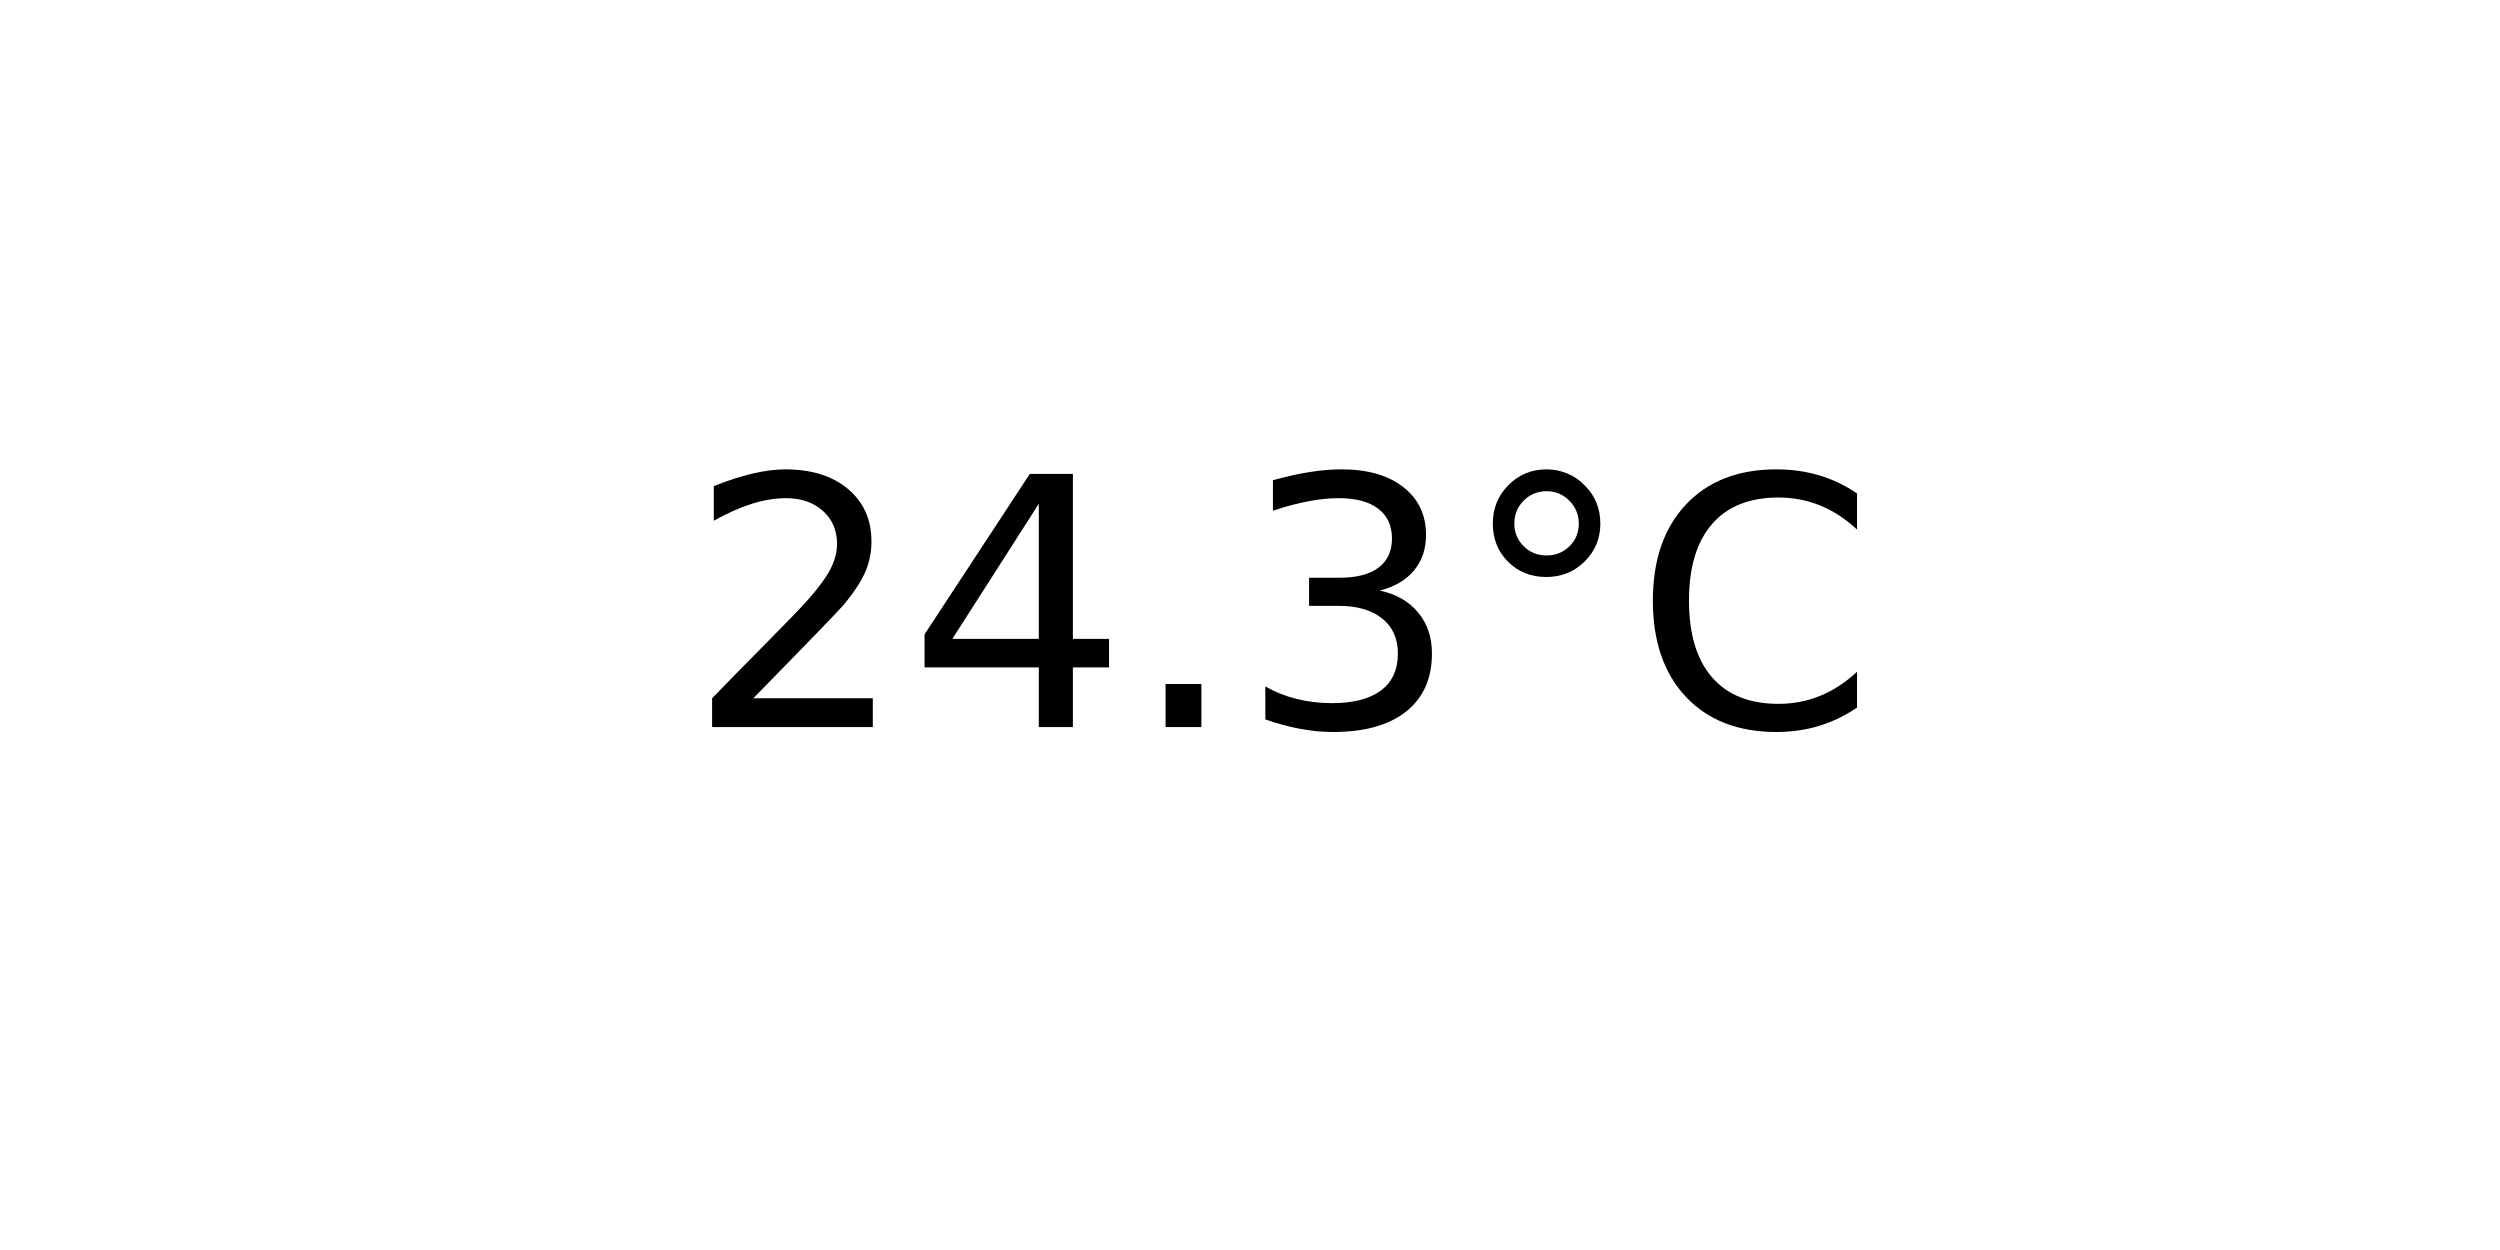
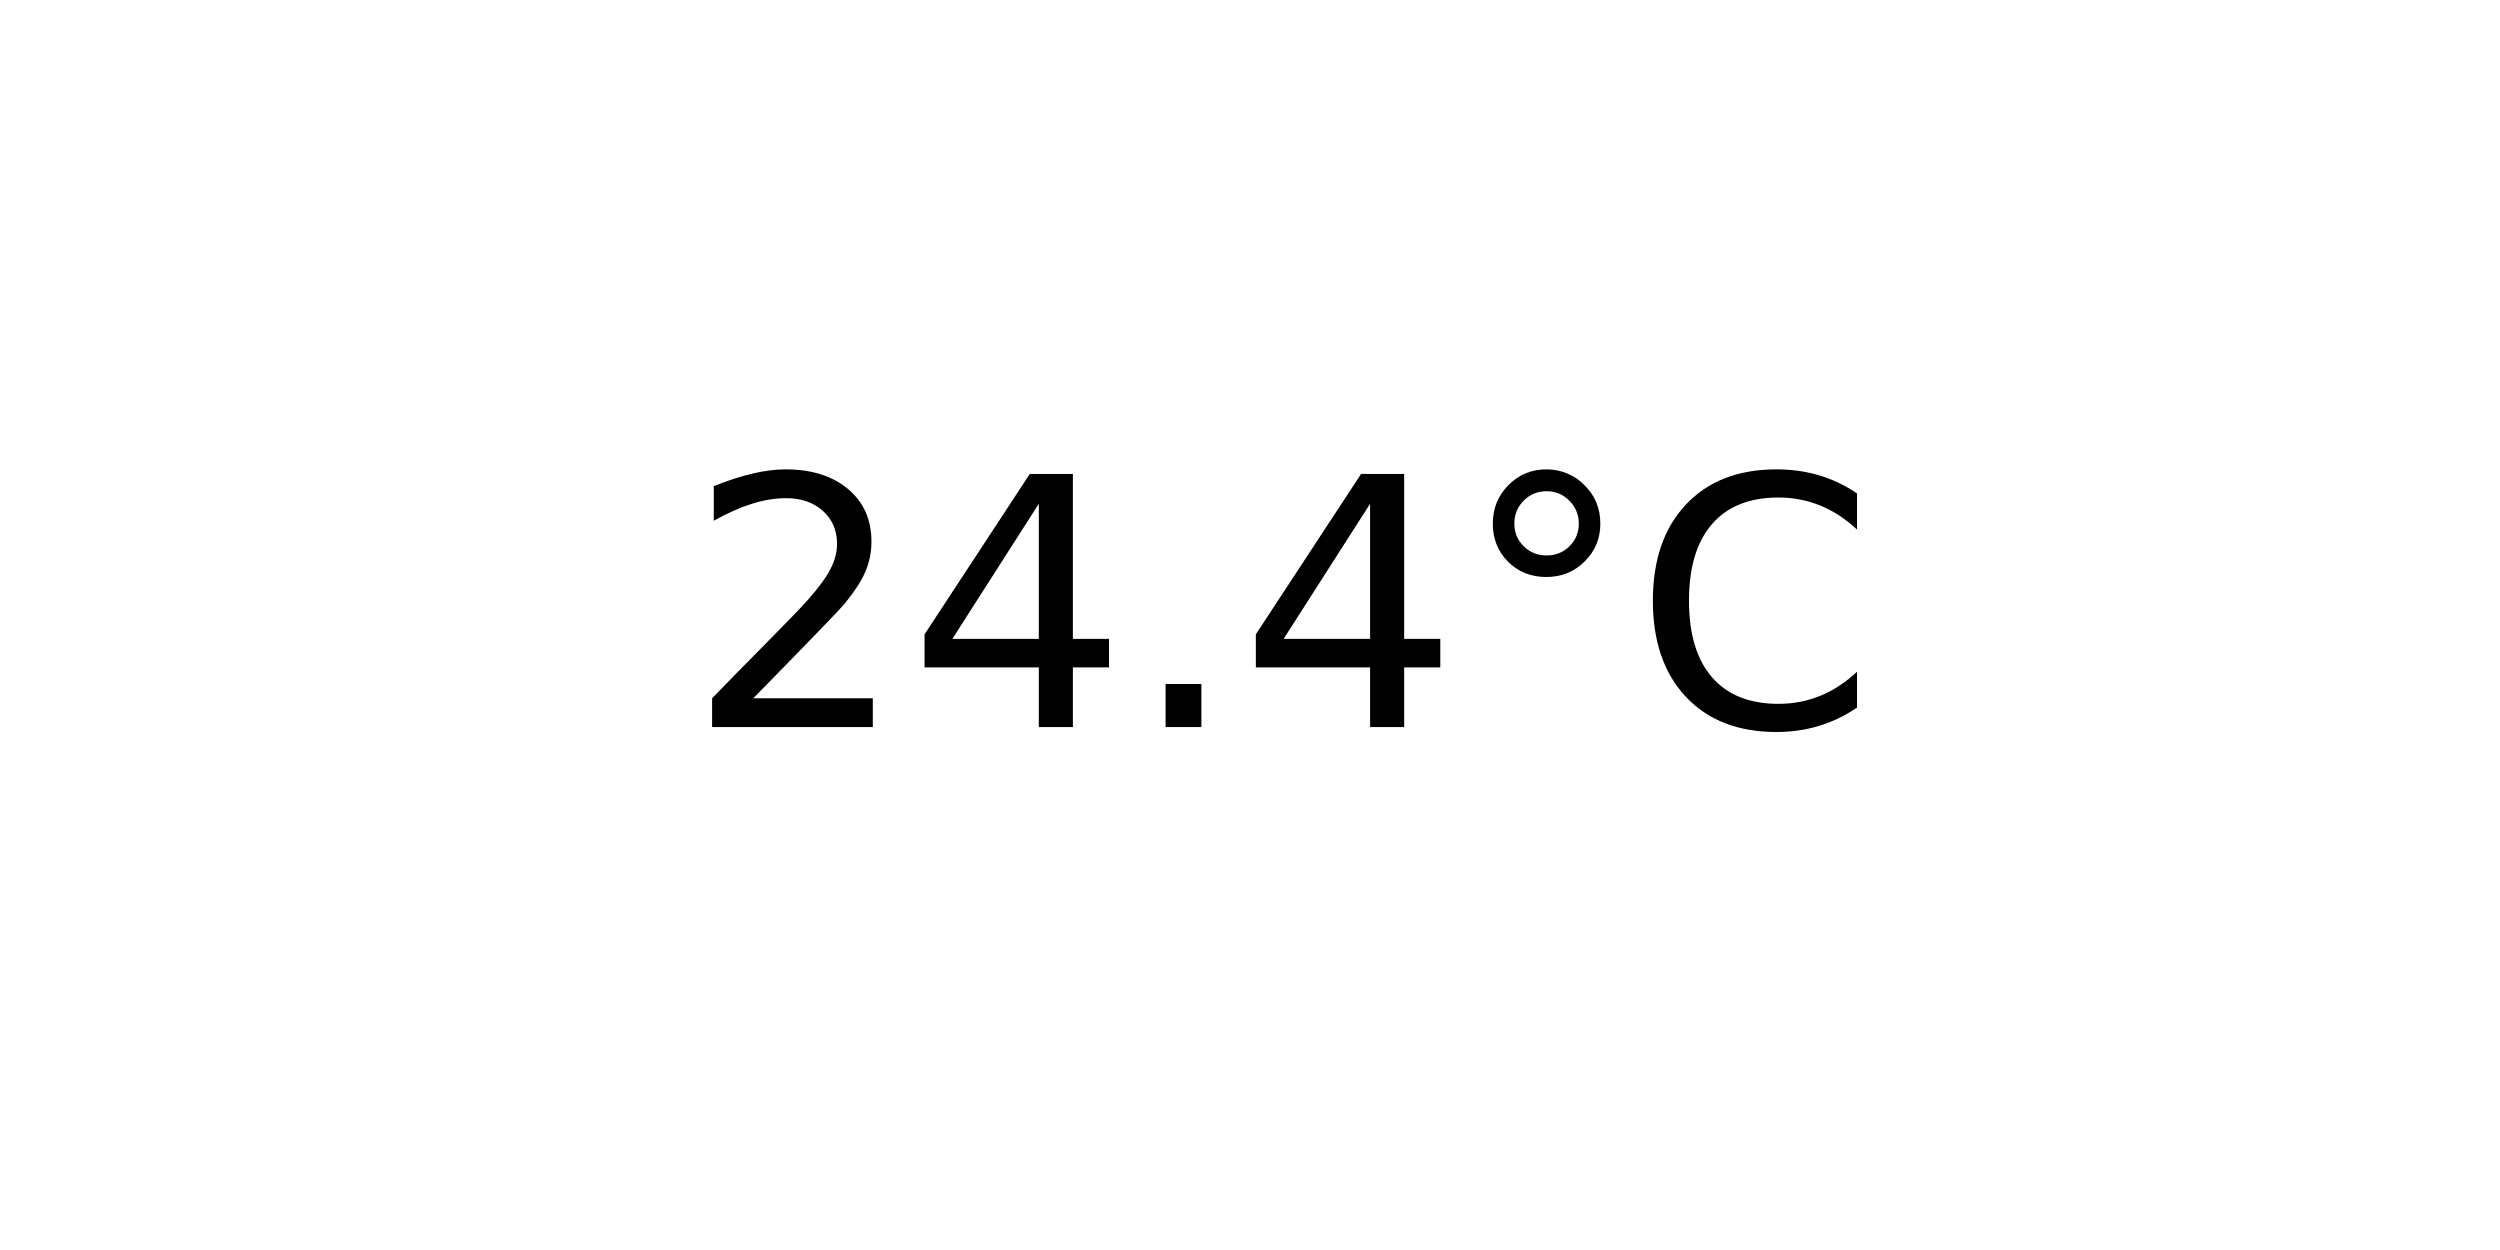
<svg xmlns="http://www.w3.org/2000/svg" xmlns:xlink="http://www.w3.org/1999/xlink" width="72pt" height="36pt" viewBox="0 0 72 36" version="1.1">
  <defs>
    <style type="text/css">*{stroke-linejoin: round; stroke-linecap: butt}</style>
  </defs>
  <g id="figure_1">
    <g id="axes_1">
      <g id="text_1">
        <g transform="translate(19.77578 20.93937) scale(0.1 -0.1)">
          <defs>
            <path id="DejaVuSans-32" d="M 1228 531  L 3431 531  L 3431 0  L 469 0  L 469 531  Q 828 903 1448 1529  Q 2069 2156 2228 2338  Q 2531 2678 2651 2914  Q 2772 3150 2772 3378  Q 2772 3750 2511 3984  Q 2250 4219 1831 4219  Q 1534 4219 1204 4116  Q 875 4013 500 3803  L 500 4441  Q 881 4594 1212 4672  Q 1544 4750 1819 4750  Q 2544 4750 2975 4387  Q 3406 4025 3406 3419  Q 3406 3131 3298 2873  Q 3191 2616 2906 2266  Q 2828 2175 2409 1742  Q 1991 1309 1228 531  z " transform="scale(0.015625)" />
            <path id="DejaVuSans-34" d="M 2419 4116  L 825 1625  L 2419 1625  L 2419 4116  z M 2253 4666  L 3047 4666  L 3047 1625  L 3713 1625  L 3713 1100  L 3047 1100  L 3047 0  L 2419 0  L 2419 1100  L 313 1100  L 313 1709  L 2253 4666  z " transform="scale(0.015625)" />
            <path id="DejaVuSans-2e" d="M 684 794  L 1344 794  L 1344 0  L 684 0  L 684 794  z " transform="scale(0.015625)" />
-             <path id="DejaVuSans-33" d="M 2597 2516  Q 3050 2419 3304 2112  Q 3559 1806 3559 1356  Q 3559 666 3084 287  Q 2609 -91 1734 -91  Q 1441 -91 1130 -33  Q 819 25 488 141  L 488 750  Q 750 597 1062 519  Q 1375 441 1716 441  Q 2309 441 2620 675  Q 2931 909 2931 1356  Q 2931 1769 2642 2001  Q 2353 2234 1838 2234  L 1294 2234  L 1294 2753  L 1863 2753  Q 2328 2753 2575 2939  Q 2822 3125 2822 3475  Q 2822 3834 2567 4026  Q 2313 4219 1838 4219  Q 1578 4219 1281 4162  Q 984 4106 628 3988  L 628 4550  Q 988 4650 1302 4700  Q 1616 4750 1894 4750  Q 2613 4750 3031 4423  Q 3450 4097 3450 3541  Q 3450 3153 3228 2886  Q 3006 2619 2597 2516  z " transform="scale(0.015625)" />
            <path id="DejaVuSans-b0" d="M 1600 4347  Q 1350 4347 1178 4173  Q 1006 4000 1006 3750  Q 1006 3503 1178 3333  Q 1350 3163 1600 3163  Q 1850 3163 2022 3333  Q 2194 3503 2194 3750  Q 2194 3997 2020 4172  Q 1847 4347 1600 4347  z M 1600 4750  Q 1800 4750 1984 4673  Q 2169 4597 2303 4453  Q 2447 4313 2519 4134  Q 2591 3956 2591 3750  Q 2591 3338 2302 3052  Q 2013 2766 1594 2766  Q 1172 2766 890 3047  Q 609 3328 609 3750  Q 609 4169 896 4459  Q 1184 4750 1600 4750  z " transform="scale(0.015625)" />
            <path id="DejaVuSans-43" d="M 4122 4306  L 4122 3641  Q 3803 3938 3442 4084  Q 3081 4231 2675 4231  Q 1875 4231 1450 3742  Q 1025 3253 1025 2328  Q 1025 1406 1450 917  Q 1875 428 2675 428  Q 3081 428 3442 575  Q 3803 722 4122 1019  L 4122 359  Q 3791 134 3420 21  Q 3050 -91 2638 -91  Q 1578 -91 968 557  Q 359 1206 359 2328  Q 359 3453 968 4101  Q 1578 4750 2638 4750  Q 3056 4750 3426 4639  Q 3797 4528 4122 4306  z " transform="scale(0.015625)" />
          </defs>
          <use xlink:href="#DejaVuSans-32" />
          <use xlink:href="#DejaVuSans-34" x="63.623" />
          <use xlink:href="#DejaVuSans-2e" x="127.246" />
-           <use xlink:href="#DejaVuSans-33" x="159.033" />
+           <use xlink:href="#DejaVuSans-34" x="159.033" />
          <use xlink:href="#DejaVuSans-b0" x="222.656" />
          <use xlink:href="#DejaVuSans-43" x="272.656" />
        </g>
      </g>
    </g>
  </g>
</svg>
